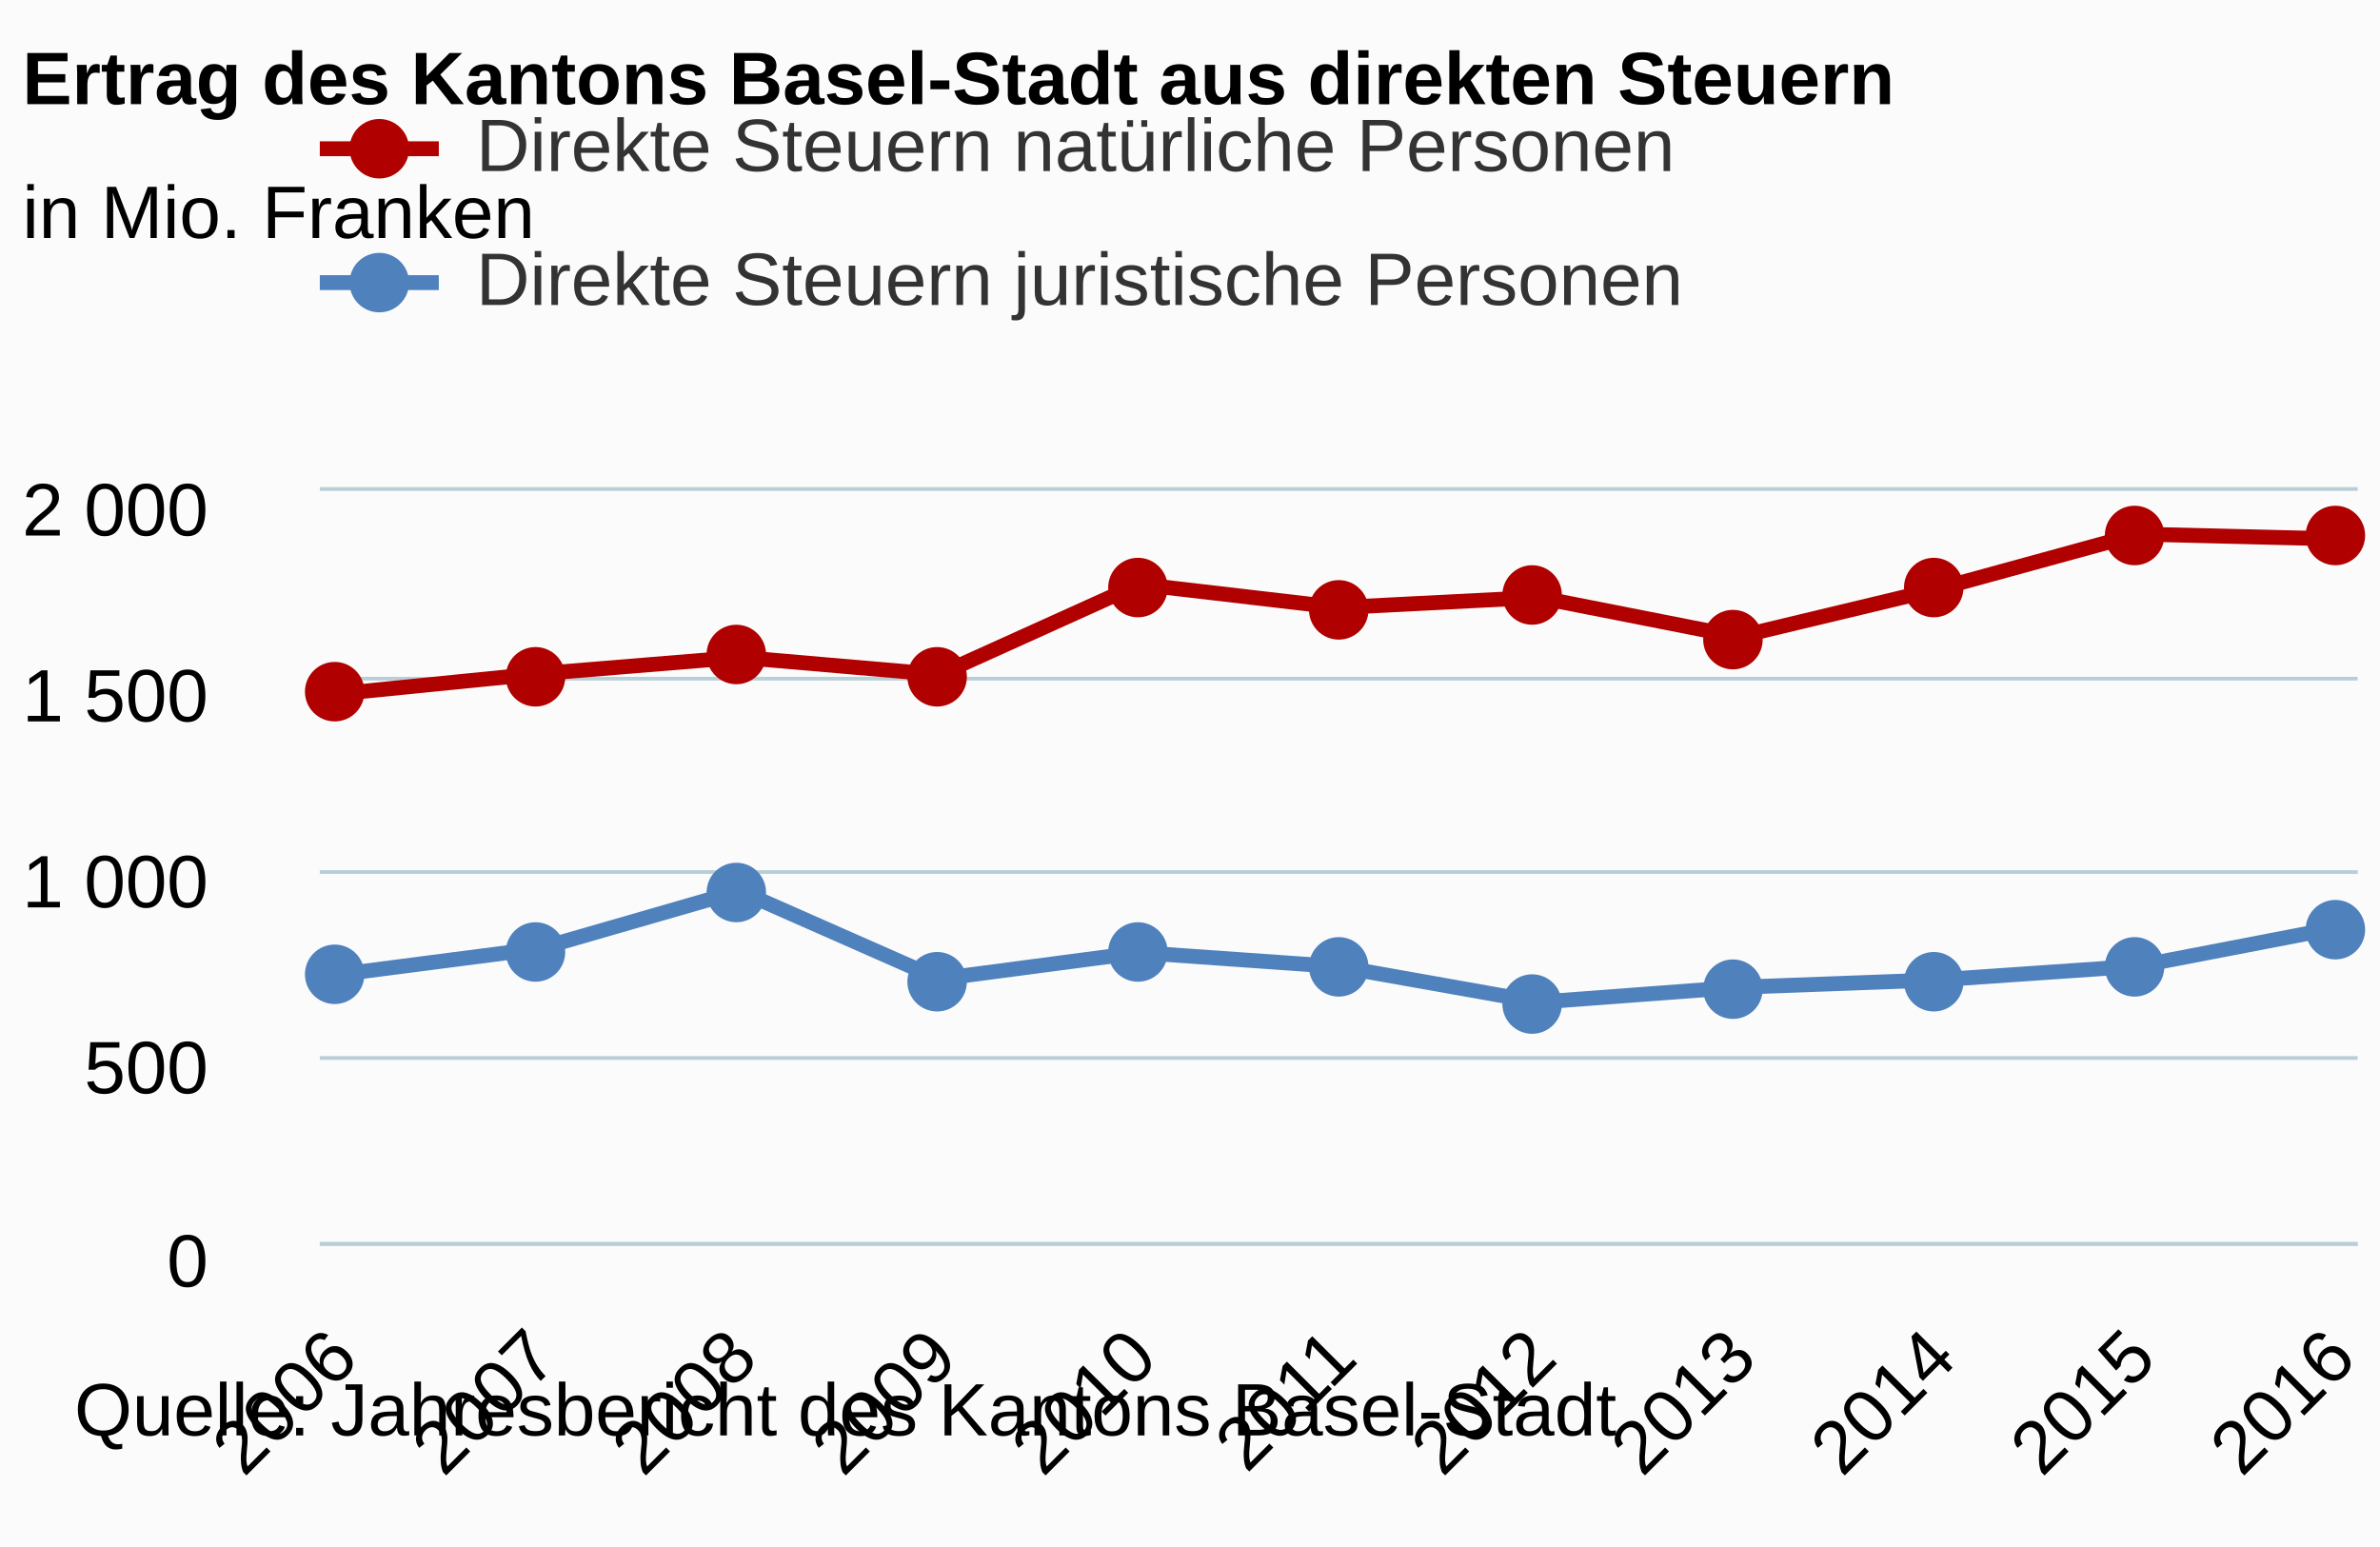
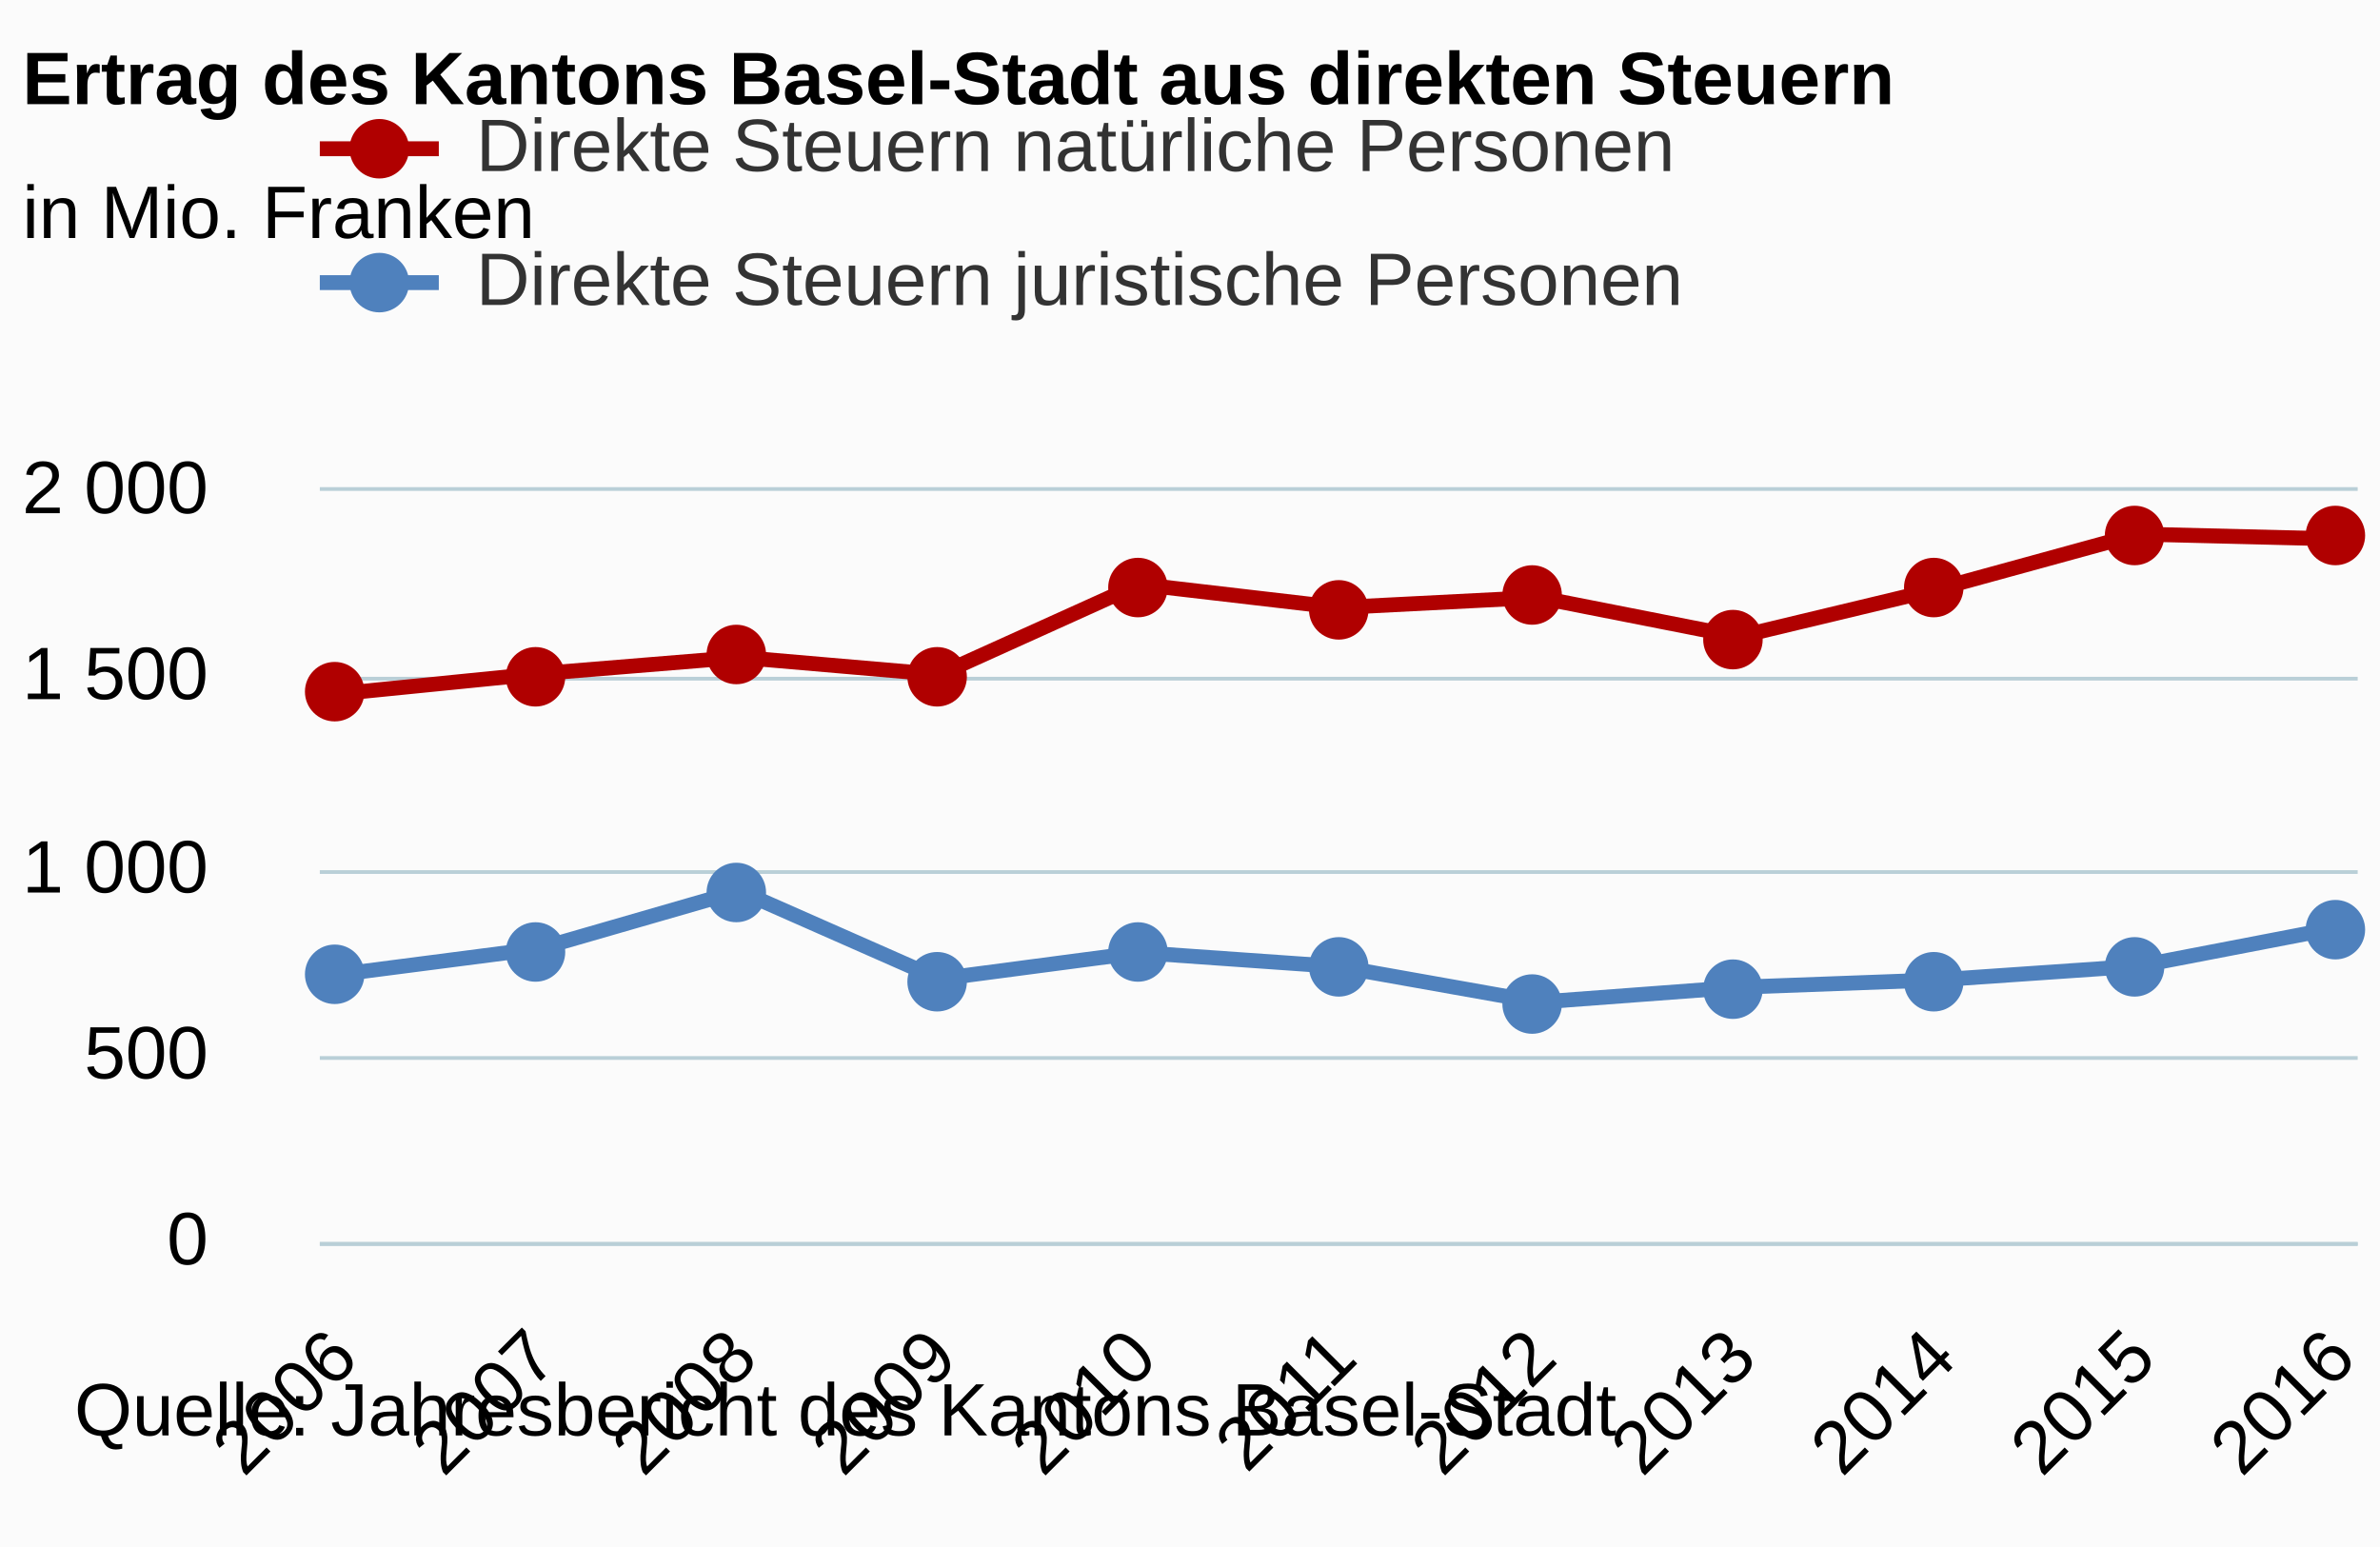
<svg xmlns="http://www.w3.org/2000/svg" version="1.1" class="highcharts-root" style="font-family:arial;font-size:12px;" viewBox="0 0 320 208">
  <defs>
    <clipPath>
      <rect x="0" y="0" width="274" height="101" fill="none" />
    </clipPath>
    <clipPath id="a">
      <rect x="0" y="0" width="274" height="101" fill="none" />
    </clipPath>
  </defs>
  <rect fill="#fbfbfb" class="highcharts-background" x="0" y="0" width="320" height="208" rx="0" ry="0" />
  <rect fill="none" class="highcharts-plot-background" x="43" y="66" width="274" height="101" />
  <g class="highcharts-pane-group" />
  <g class="highcharts-grid highcharts-xaxis-grid ">
    <path fill="none" class="highcharts-grid-line" d="M 45.5 66 L 45.5 167" opacity="1" />
    <path fill="none" class="highcharts-grid-line" d="M 72.5 66 L 72.5 167" opacity="1" />
    <path fill="none" class="highcharts-grid-line" d="M 98.5 66 L 98.5 167" opacity="1" />
    <path fill="none" class="highcharts-grid-line" d="M 125.5 66 L 125.5 167" opacity="1" />
    <path fill="none" class="highcharts-grid-line" d="M 152.5 66 L 152.5 167" opacity="1" />
    <path fill="none" class="highcharts-grid-line" d="M 179.5 66 L 179.5 167" opacity="1" />
    <path fill="none" class="highcharts-grid-line" d="M 206.5 66 L 206.5 167" opacity="1" />
    <path fill="none" class="highcharts-grid-line" d="M 233.5 66 L 233.5 167" opacity="1" />
    <path fill="none" class="highcharts-grid-line" d="M 260.5 66 L 260.5 167" opacity="1" />
    <path fill="none" class="highcharts-grid-line" d="M 286.5 66 L 286.5 167" opacity="1" />
    <path fill="none" class="highcharts-grid-line" d="M 313.5 66 L 313.5 167" opacity="1" />
  </g>
  <g class="highcharts-grid highcharts-yaxis-grid ">
    <path fill="none" stroke="#B9CFD7" stroke-width="0.5" class="highcharts-grid-line" d="M 43 167.25 L 317 167.25" opacity="1" />
    <path fill="none" stroke="#B9CFD7" stroke-width="0.5" class="highcharts-grid-line" d="M 43 142.25 L 317 142.25" opacity="1" />
    <path fill="none" stroke="#B9CFD7" stroke-width="0.5" class="highcharts-grid-line" d="M 43 117.25 L 317 117.25" opacity="1" />
    <path fill="none" stroke="#B9CFD7" stroke-width="0.5" class="highcharts-grid-line" d="M 43 91.25 L 317 91.25" opacity="1" />
    <path fill="none" stroke="#B9CFD7" stroke-width="0.5" class="highcharts-grid-line" d="M 43 65.75 L 317 65.75" opacity="1" />
  </g>
  <rect fill="none" class="highcharts-plot-border" x="43" y="66" width="274" height="101" />
  <g class="highcharts-axis highcharts-xaxis ">
    <path fill="none" class="highcharts-axis-line" stroke="#B9CFD7" stroke-width="0.5" d="M 43 167.25 L 317 167.25" />
  </g>
  <g class="highcharts-axis highcharts-yaxis ">
    <path fill="none" class="highcharts-axis-line" d="M 43 66 L 43 167" />
  </g>
  <g class="highcharts-series-group">
    <g class="highcharts-series highcharts-series-0 highcharts-line-series highcharts-color-undefined " transform="translate(43,66) scale(1 1)" clip-path="url(#a)">
      <path fill="none" d="M 2.686 27.265 L 29.549 24.573 L 56.412 22.377 L 83.275 24.694 L 110.137 12.554 L 137 15.685 L 163.863 14.317 L 190.725 19.609 L 217.588 13.175 L 244.451 5.807 L 271.314 6.464" class="highcharts-graph" stroke="#B00000" stroke-width="2" stroke-linejoin="round" stroke-linecap="round" />
    </g>
    <g class="highcharts-markers highcharts-series-0 highcharts-line-series highcharts-color-undefined " transform="translate(43,66) scale(1 1)" clip-path="none">
      <path fill="#B00000" d="M 6 27 A 4 4 0 1 1 6 26.996 Z" class="highcharts-point" />
      <path fill="#B00000" d="M 33 25 A 4 4 0 1 1 33 24.996 Z" class="highcharts-point" />
      <path fill="#B00000" d="M 60 22 A 4 4 0 1 1 60 21.996 Z" class="highcharts-point" />
      <path fill="#B00000" d="M 87 25 A 4 4 0 1 1 87 24.996 Z" class="highcharts-point" />
      <path fill="#B00000" d="M 114 13 A 4 4 0 1 1 114 12.996 Z" class="highcharts-point" />
      <path fill="#B00000" d="M 141 16 A 4 4 0 1 1 141 15.996 Z" class="highcharts-point" />
      <path fill="#B00000" d="M 167 14 A 4 4 0 1 1 167 13.996 Z" class="highcharts-point" />
      <path fill="#B00000" d="M 194 20 A 4 4 0 1 1 194 19.996 Z" class="highcharts-point" />
      <path fill="#B00000" d="M 221 13 A 4 4 0 1 1 221 12.996 Z" class="highcharts-point" />
      <path fill="#B00000" d="M 248 6 A 4 4 0 1 1 248 5.996 Z" class="highcharts-point" />
      <path fill="#B00000" d="M 275 6 A 4 4 0 1 1 275 5.996 Z" class="highcharts-point" />
    </g>
    <g class="highcharts-series highcharts-series-1 highcharts-line-series highcharts-color-undefined " transform="translate(43,66) scale(1 1)" clip-path="url(#a)">
      <path fill="none" d="M 2.686 65.009 L 29.549 61.529 L 56.412 53.772 L 83.275 65.62 L 110.137 62.075 L 137 63.963 L 163.863 68.741 L 190.725 66.736 L 217.588 65.746 L 244.451 63.898 L 271.314 58.726" class="highcharts-graph" stroke="#4f81bd" stroke-width="2" stroke-linejoin="round" stroke-linecap="round" />
    </g>
    <g class="highcharts-markers highcharts-series-1 highcharts-line-series highcharts-color-undefined " transform="translate(43,66) scale(1 1)" clip-path="none">
      <path fill="#4f81bd" d="M 6 65 A 4 4 0 1 1 6 64.996 Z" class="highcharts-point" />
      <path fill="#4f81bd" d="M 33 62 A 4 4 0 1 1 33 61.996 Z" class="highcharts-point" />
      <path fill="#4f81bd" d="M 60 54 A 4 4 0 1 1 60 53.996 Z" class="highcharts-point" />
      <path fill="#4f81bd" d="M 87 66 A 4 4 0 1 1 87 65.996 Z" class="highcharts-point" />
      <path fill="#4f81bd" d="M 114 62 A 4 4 0 1 1 114 61.996 Z" class="highcharts-point" />
      <path fill="#4f81bd" d="M 141 64 A 4 4 0 1 1 141 63.996 Z" class="highcharts-point" />
      <path fill="#4f81bd" d="M 167 69 A 4 4 0 1 1 167 68.996 Z" class="highcharts-point" />
      <path fill="#4f81bd" d="M 194 67 A 4 4 0 1 1 194 66.996 Z" class="highcharts-point" />
      <path fill="#4f81bd" d="M 221 66 A 4 4 0 1 1 221 65.996 Z" class="highcharts-point" />
      <path fill="#4f81bd" d="M 248 64 A 4 4 0 1 1 248 63.996 Z" class="highcharts-point" />
      <path fill="#4f81bd" d="M 275 59 A 4 4 0 1 1 275 58.996 Z" class="highcharts-point" />
    </g>
  </g>
  <text x="3" text-anchor="start" class="highcharts-title" style="color:#000000;font-size:10px;font-weight:bold;fill:#000000;" y="14">
    <tspan>Ertrag des Kantons Basel-Stadt aus direkten Steuern</tspan>
  </text>
  <text x="3" text-anchor="start" class="highcharts-subtitle" style="color:#000000;font-size:10px;font-weight:normal;font-family:arial;fill:#000000;" y="32">
    <tspan>in Mio. Franken</tspan>
  </text>
  <g class="highcharts-legend" transform="translate(35,7)">
    <rect fill="none" class="highcharts-legend-box" rx="0" ry="0" x="0" y="0" width="198" height="47" visibility="visible" />
    <g>
      <g>
        <g class="highcharts-legend-item highcharts-line-series highcharts-color-undefined highcharts-series-0" transform="translate(8,3)">
          <path fill="none" d="M 0 10 L 16 10" class="highcharts-graph" stroke="#B00000" stroke-width="2" />
          <path fill="#B00000" d="M 12 10 A 4 4 0 1 1 12 9.996 Z" class="highcharts-point" />
          <text x="21" style="color:#333333;font-size:10px;font-weight:normal;cursor:pointer;fill:#333333;" text-anchor="start" y="13">
            <tspan>Direkte Steuern natürliche Personen</tspan>
          </text>
        </g>
        <g class="highcharts-legend-item highcharts-line-series highcharts-color-undefined highcharts-series-1" transform="translate(8,21)">
          <path fill="none" d="M 0 10 L 16 10" class="highcharts-graph" stroke="#4f81bd" stroke-width="2" />
          <path fill="#4f81bd" d="M 12 10 A 4 4 0 1 1 12 9.996 Z" class="highcharts-point" />
          <text x="21" y="13" style="color:#333333;font-size:10px;font-weight:normal;cursor:pointer;fill:#333333;" text-anchor="start">
            <tspan>Direkte Steuern juristische Personen</tspan>
          </text>
        </g>
      </g>
    </g>
  </g>
  <g class="highcharts-axis-labels highcharts-xaxis-labels ">
    <text x="48.515" style="color:#000000;cursor:default;font-size:10;fill:#000000;" text-anchor="end" transform="translate(0,0) rotate(-45 48.5147 183)" y="183" opacity="1">
      <tspan>2006</tspan>
    </text>
    <text x="75.377" style="color:#000000;cursor:default;font-size:10;fill:#000000;" text-anchor="end" transform="translate(0,0) rotate(-45 75.37745 183)" y="183" opacity="1">
      <tspan>2007</tspan>
    </text>
    <text x="102.24" style="color:#000000;cursor:default;font-size:10;fill:#000000;" text-anchor="end" transform="translate(0,0) rotate(-45 102.2402 183)" y="183" opacity="1">
      <tspan>2008</tspan>
    </text>
    <text x="129.103" style="color:#000000;cursor:default;font-size:10;fill:#000000;" text-anchor="end" transform="translate(0,0) rotate(-45 129.1029 183)" y="183" opacity="1">
      <tspan>2009</tspan>
    </text>
    <text x="155.966" style="color:#000000;cursor:default;font-size:10;fill:#000000;" text-anchor="end" transform="translate(0,0) rotate(-45 155.9657 183)" y="183" opacity="1">
      <tspan>2010</tspan>
    </text>
    <text x="182.828" style="color:#000000;cursor:default;font-size:10;fill:#000000;" text-anchor="end" transform="translate(0,0) rotate(-45 182.8284 183)" y="183" opacity="1">
      <tspan>2011</tspan>
    </text>
    <text x="209.691" style="color:#000000;cursor:default;font-size:10;fill:#000000;" text-anchor="end" transform="translate(0,0) rotate(-45 209.6912 183)" y="183" opacity="1">
      <tspan>2012</tspan>
    </text>
    <text x="236.554" style="color:#000000;cursor:default;font-size:10;fill:#000000;" text-anchor="end" transform="translate(0,0) rotate(-45 236.5539 183)" y="183" opacity="1">
      <tspan>2013</tspan>
    </text>
    <text x="263.417" style="color:#000000;cursor:default;font-size:10;fill:#000000;" text-anchor="end" transform="translate(0,0) rotate(-45 263.4167 183)" y="183" opacity="1">
      <tspan>2014</tspan>
    </text>
    <text x="290.279" style="color:#000000;cursor:default;font-size:10;fill:#000000;" text-anchor="end" transform="translate(0,0) rotate(-45 290.2794 183)" y="183" opacity="1">
      <tspan>2015</tspan>
    </text>
    <text x="317.142" style="color:#000000;cursor:default;font-size:10;fill:#000000;" text-anchor="end" transform="translate(0,0) rotate(-45 317.1422 183)" y="183" opacity="1">
      <tspan>2016</tspan>
    </text>
  </g>
  <g class="highcharts-axis-labels highcharts-yaxis-labels ">
-     <text x="28" style="color:#000000;cursor:default;font-size:10;fill:#000000;" text-anchor="end" transform="translate(0,0)" y="173" opacity="1">
+     <text x="28" style="color:#000000;cursor:default;font-size:10;fill:#000000;" text-anchor="end" transform="translate(0,0)" y="170" opacity="1">
      <tspan>0</tspan>
    </text>
-     <text x="28" style="color:#000000;cursor:default;font-size:10;fill:#000000;" text-anchor="end" transform="translate(0,0)" y="147" opacity="1">
+     <text x="28" style="color:#000000;cursor:default;font-size:10;fill:#000000;" text-anchor="end" transform="translate(0,0)" y="145" opacity="1">
      <tspan>500</tspan>
    </text>
-     <text x="28" style="color:#000000;cursor:default;font-size:10;fill:#000000;" text-anchor="end" transform="translate(0,0)" y="122" opacity="1">
+     <text x="28" style="color:#000000;cursor:default;font-size:10;fill:#000000;" text-anchor="end" transform="translate(0,0)" y="120" opacity="1">
      <tspan>1 000</tspan>
    </text>
-     <text x="28" style="color:#000000;cursor:default;font-size:10;fill:#000000;" text-anchor="end" transform="translate(0,0)" y="97" opacity="1">
+     <text x="28" style="color:#000000;cursor:default;font-size:10;fill:#000000;" text-anchor="end" transform="translate(0,0)" y="94" opacity="1">
      <tspan>1 500</tspan>
    </text>
-     <text x="28" style="color:#000000;cursor:default;font-size:10;fill:#000000;" text-anchor="end" transform="translate(0,0)" y="72" opacity="1">
+     <text x="28" style="color:#000000;cursor:default;font-size:10;fill:#000000;" text-anchor="end" transform="translate(0,0)" y="69" opacity="1">
      <tspan>2 000</tspan>
    </text>
  </g>
  <text x="10" class="highcharts-credits" text-anchor="start" style="cursor:default;color:#000000;font-size:10px;fill:#000000;" y="193">
    <tspan>Quelle: Jahresbericht des Kantons Basel-Stadt</tspan>
  </text>
</svg>
